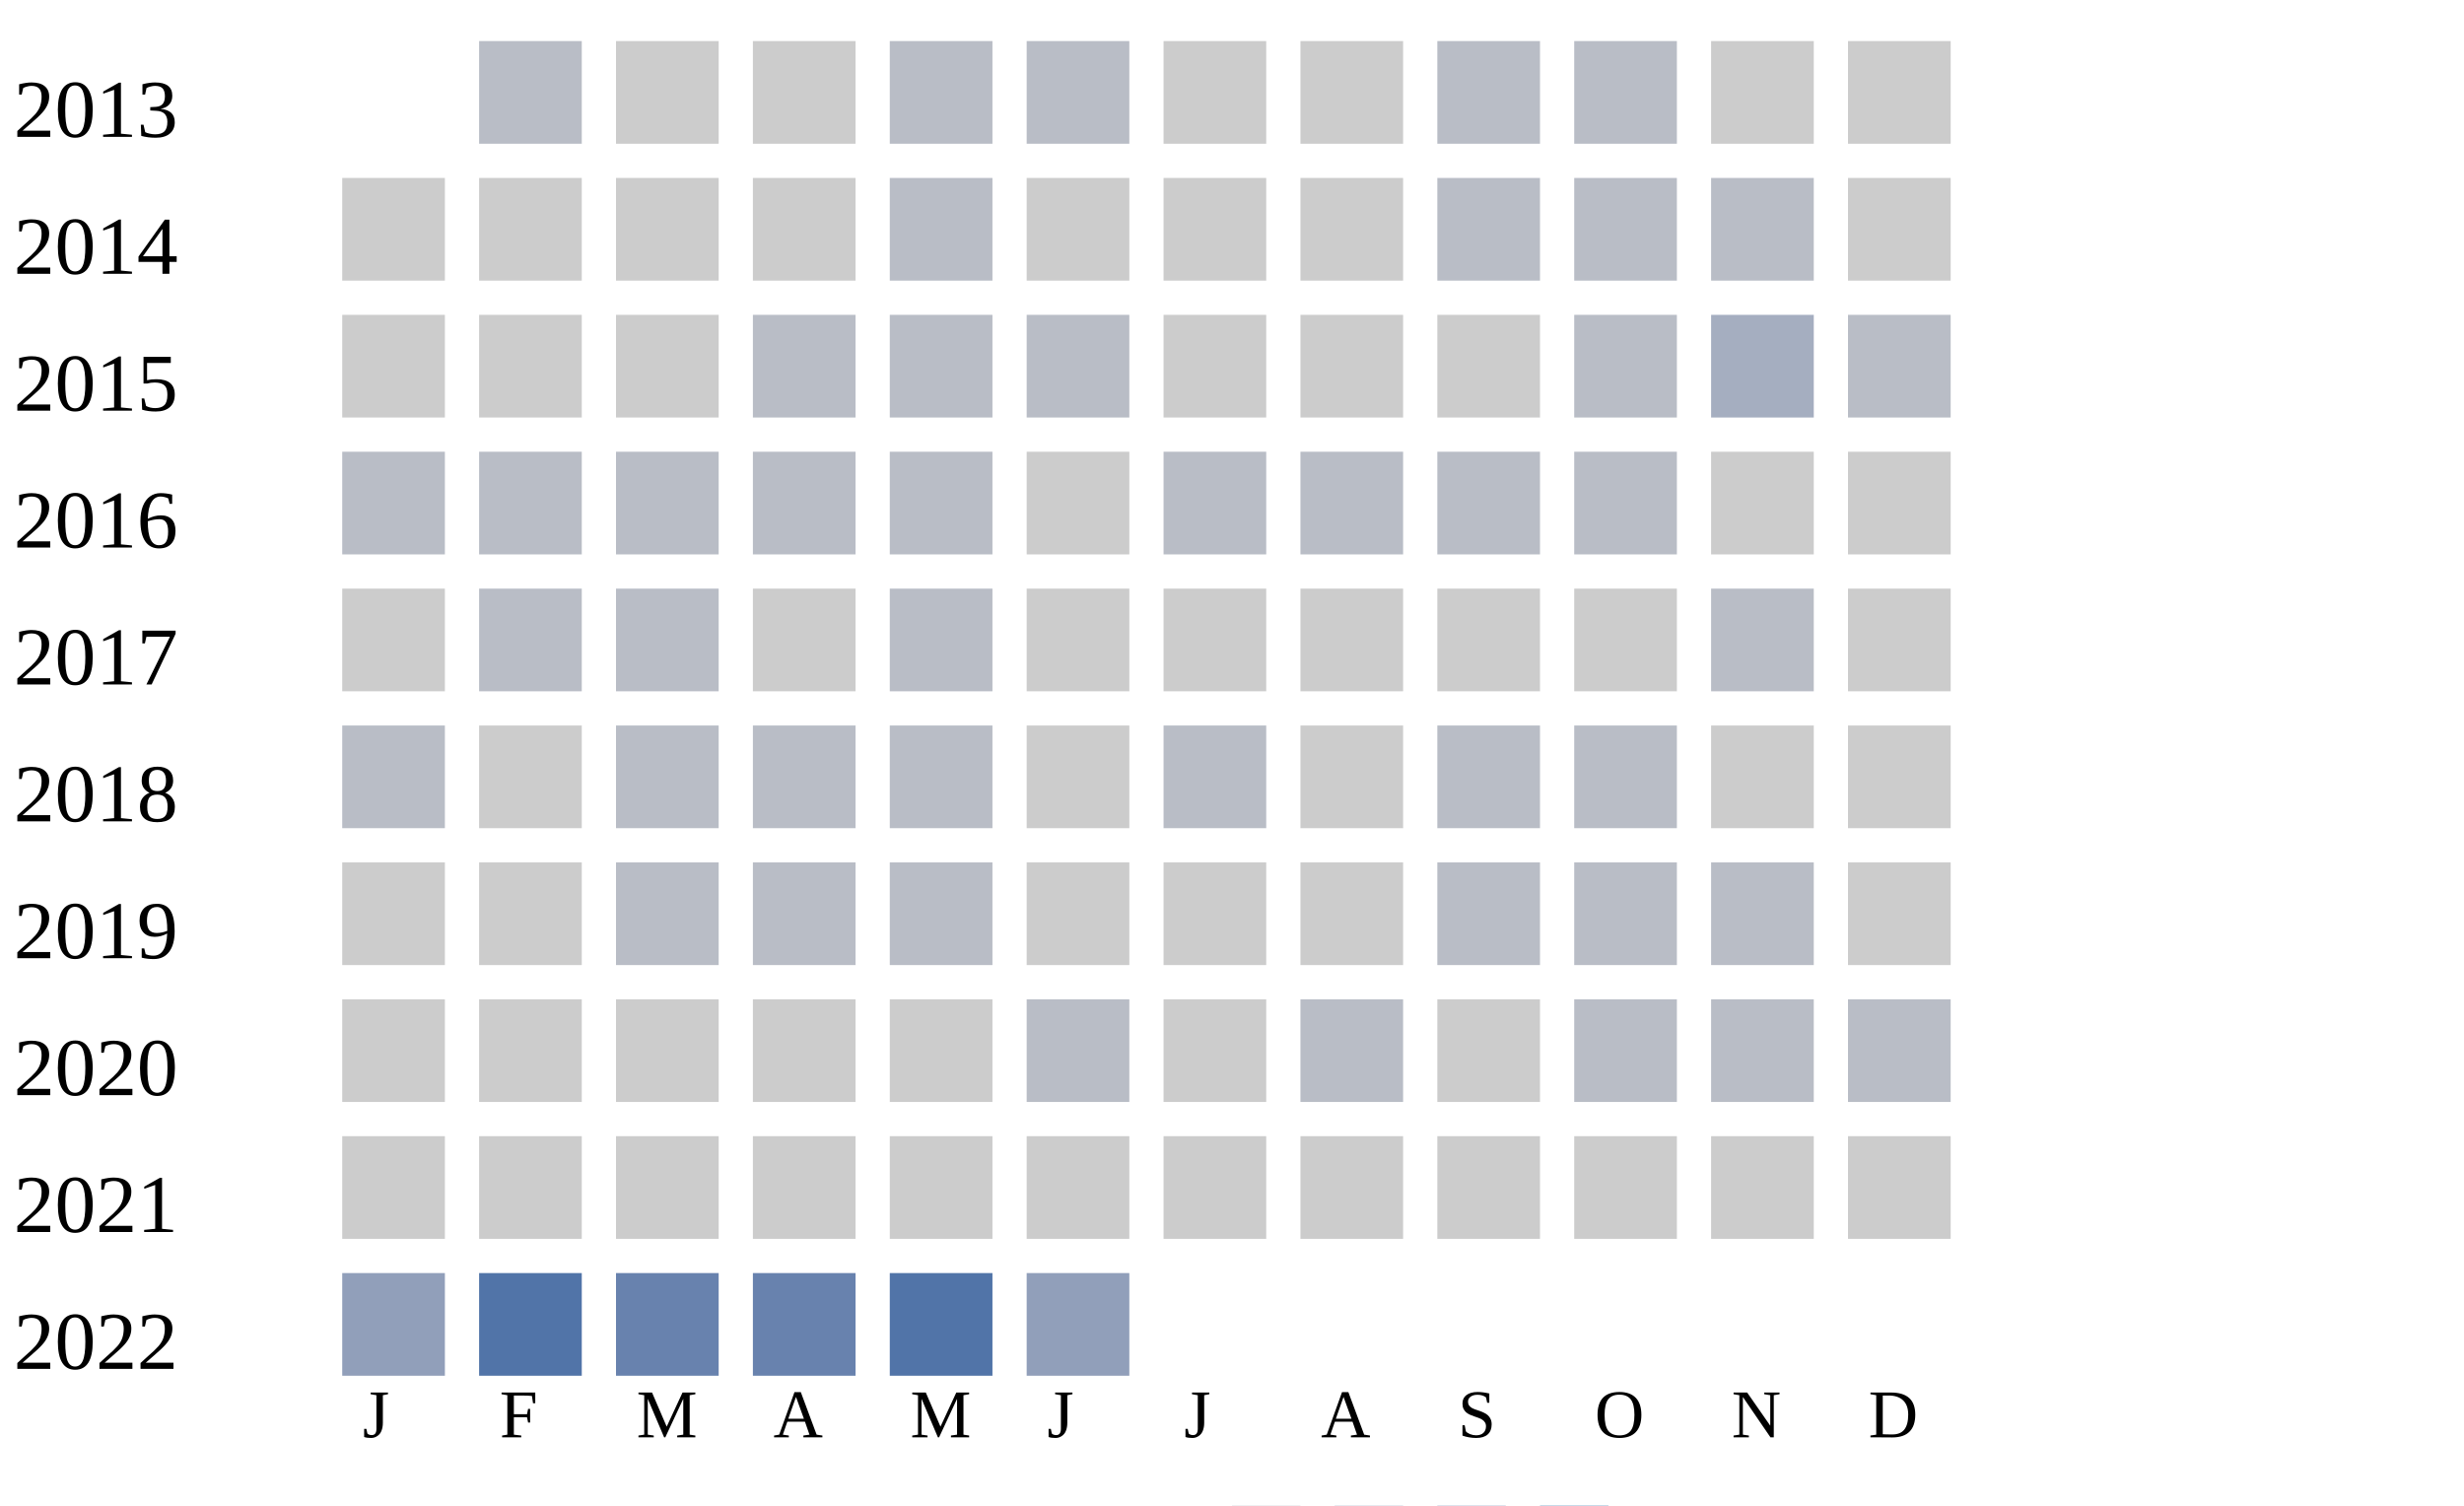
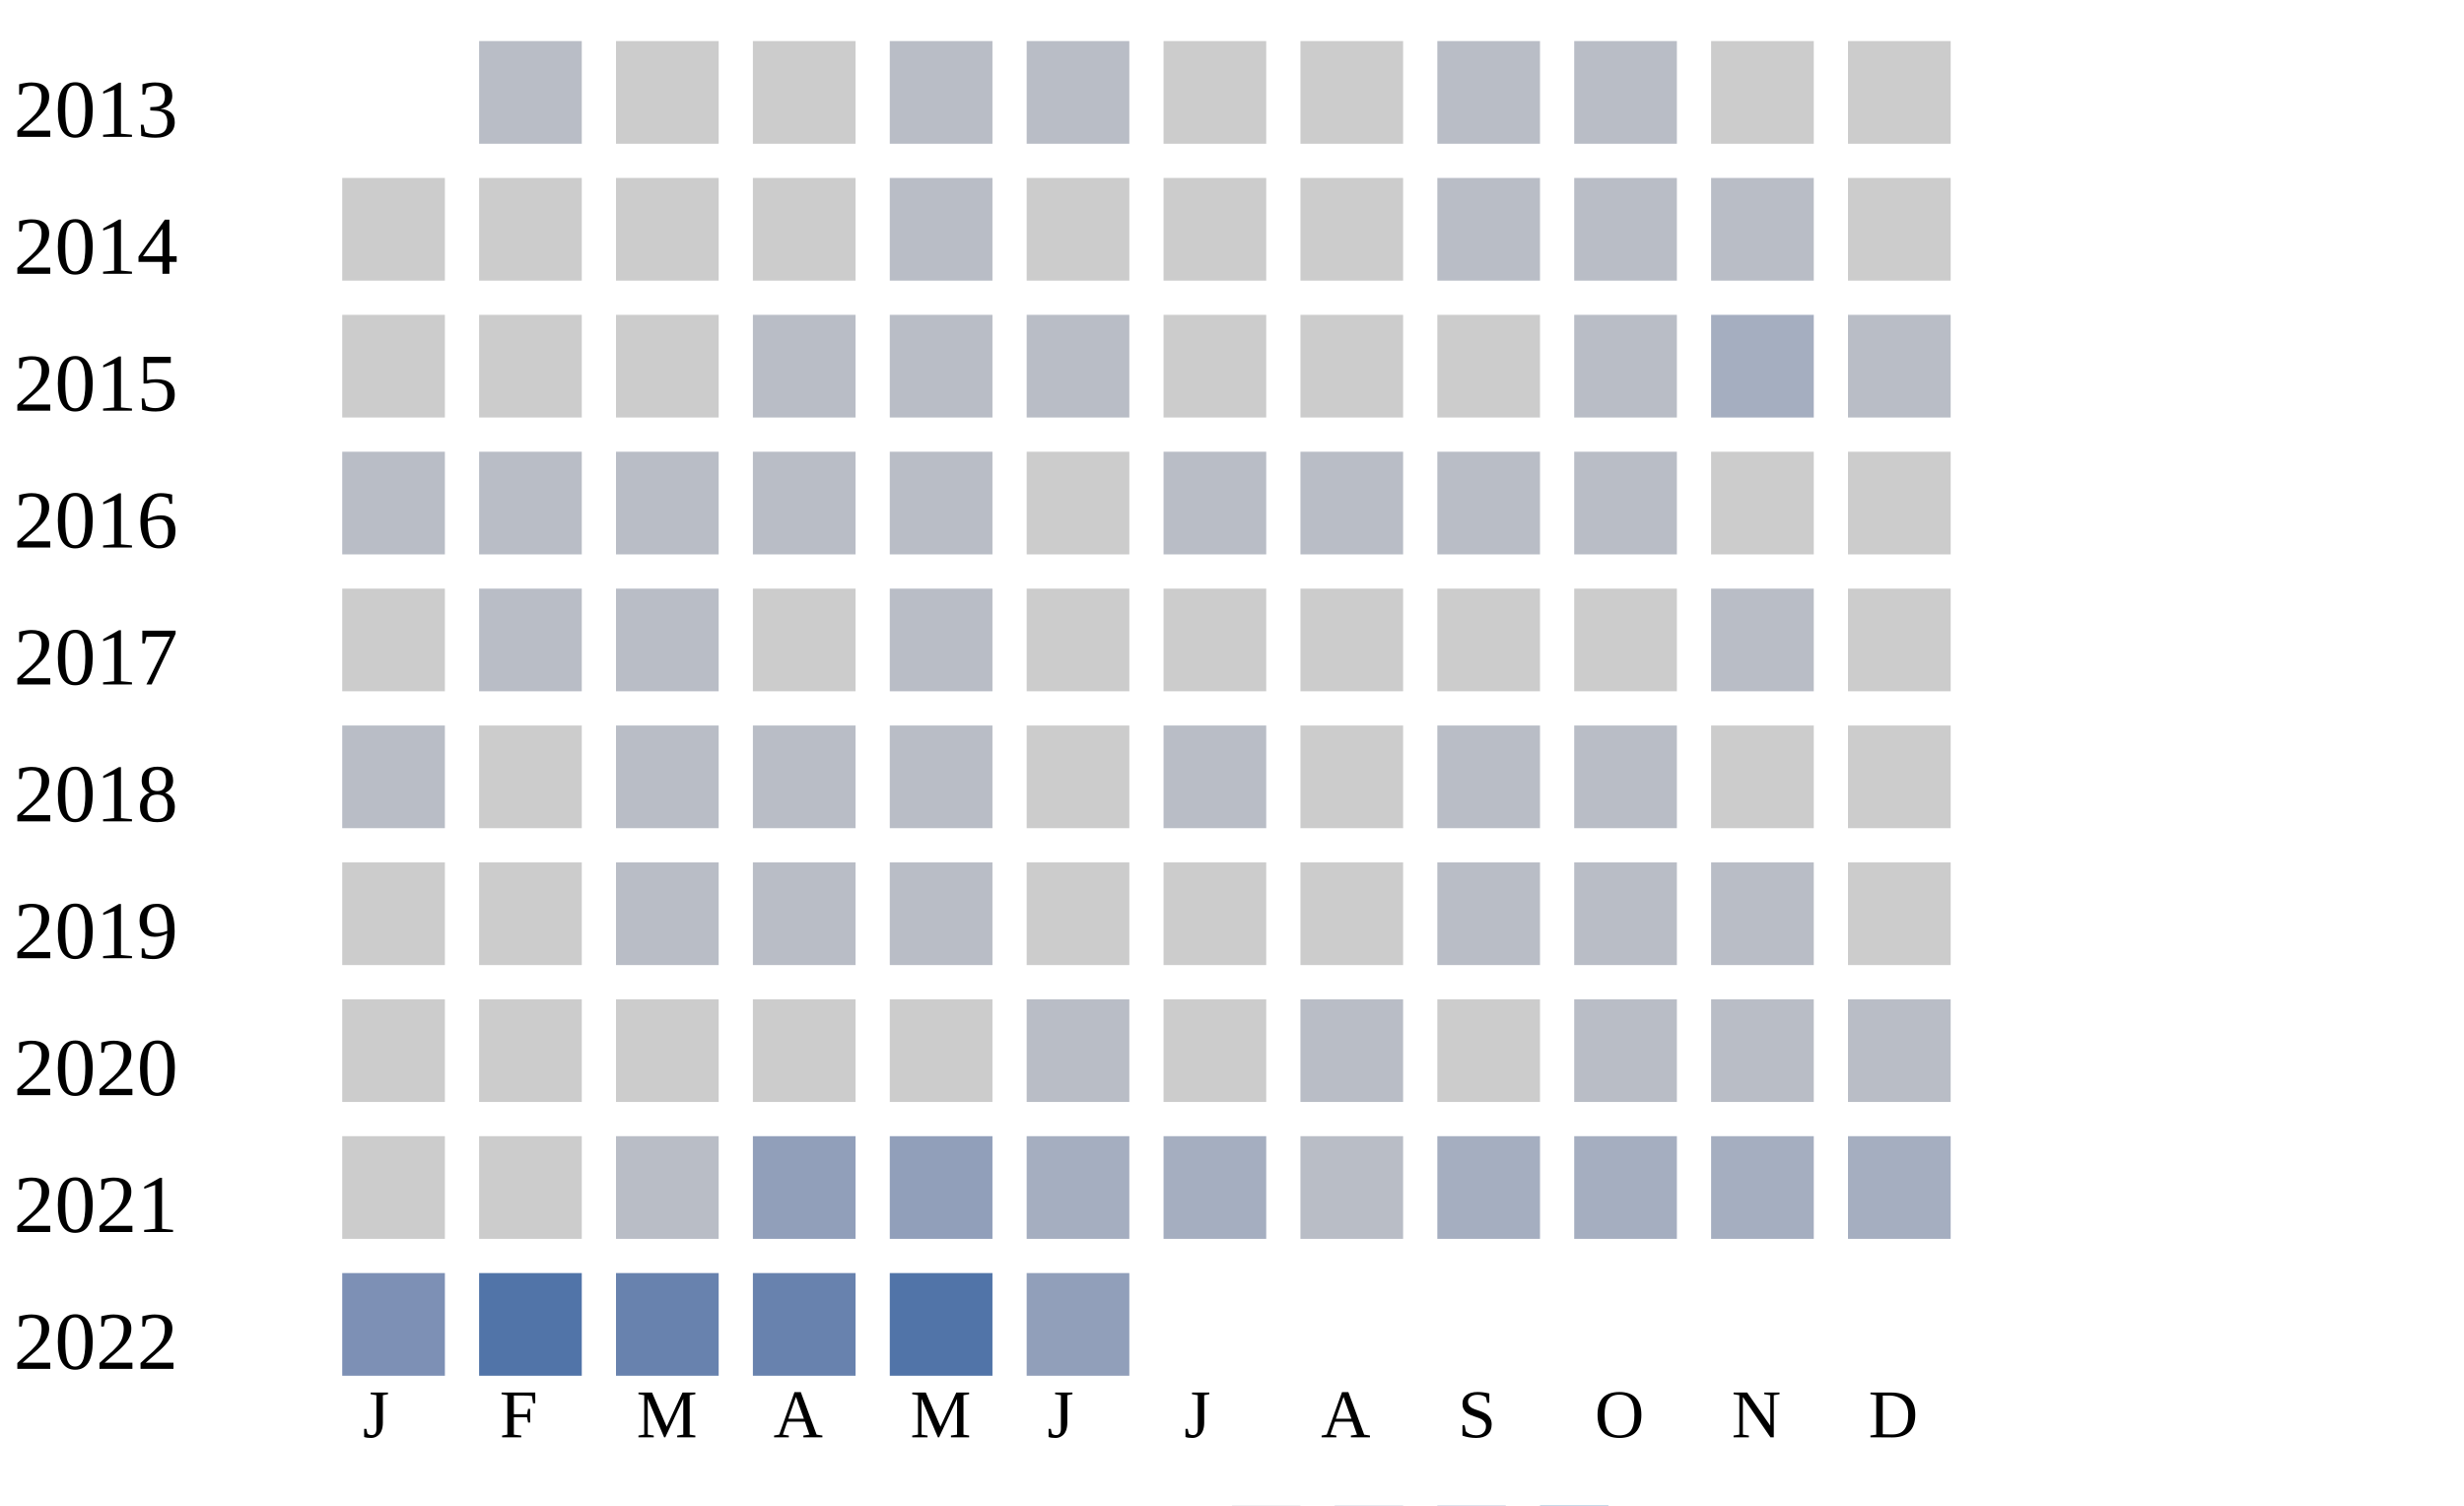
<svg xmlns="http://www.w3.org/2000/svg" width="360" height="220">
  <g transform="translate(0 0)">
    <text x="2" y="20">2013</text>
    <rect x="70" y="6" width="15" height="15" fill="#b9bdc6" />
    <rect x="90" y="6" width="15" height="15" fill="#cccccc" />
    <rect x="110" y="6" width="15" height="15" fill="#cccccc" />
    <rect x="130" y="6" width="15" height="15" fill="#b9bdc6" />
    <rect x="150" y="6" width="15" height="15" fill="#b9bdc6" />
    <rect x="170" y="6" width="15" height="15" fill="#cccccc" />
    <rect x="190" y="6" width="15" height="15" fill="#cccccc" />
    <rect x="210" y="6" width="15" height="15" fill="#b9bdc6" />
    <rect x="230" y="6" width="15" height="15" fill="#b9bdc6" />
    <rect x="250" y="6" width="15" height="15" fill="#cccccc" />
    <rect x="270" y="6" width="15" height="15" fill="#cccccc" />
  </g>
  <g transform="translate(0 20)">
    <text x="2" y="20">2014</text>
    <rect x="50" y="6" width="15" height="15" fill="#cccccc" />
    <rect x="70" y="6" width="15" height="15" fill="#cccccc" />
    <rect x="90" y="6" width="15" height="15" fill="#cccccc" />
    <rect x="110" y="6" width="15" height="15" fill="#cccccc" />
    <rect x="130" y="6" width="15" height="15" fill="#b9bdc6" />
    <rect x="150" y="6" width="15" height="15" fill="#cccccc" />
    <rect x="170" y="6" width="15" height="15" fill="#cccccc" />
    <rect x="190" y="6" width="15" height="15" fill="#cccccc" />
    <rect x="210" y="6" width="15" height="15" fill="#b9bdc6" />
    <rect x="230" y="6" width="15" height="15" fill="#b9bdc6" />
    <rect x="250" y="6" width="15" height="15" fill="#b9bdc6" />
    <rect x="270" y="6" width="15" height="15" fill="#cccccc" />
  </g>
  <g transform="translate(0 40)">
    <text x="2" y="20">2015</text>
    <rect x="50" y="6" width="15" height="15" fill="#cccccc" />
    <rect x="70" y="6" width="15" height="15" fill="#cccccc" />
    <rect x="90" y="6" width="15" height="15" fill="#cccccc" />
    <rect x="110" y="6" width="15" height="15" fill="#b9bdc6" />
    <rect x="130" y="6" width="15" height="15" fill="#b9bdc6" />
    <rect x="150" y="6" width="15" height="15" fill="#b9bdc6" />
    <rect x="170" y="6" width="15" height="15" fill="#cccccc" />
    <rect x="190" y="6" width="15" height="15" fill="#cccccc" />
    <rect x="210" y="6" width="15" height="15" fill="#cccccc" />
    <rect x="230" y="6" width="15" height="15" fill="#b9bdc6" />
    <rect x="250" y="6" width="15" height="15" fill="#a5aec0" />
    <rect x="270" y="6" width="15" height="15" fill="#b9bdc6" />
  </g>
  <g transform="translate(0 60)">
    <text x="2" y="20">2016</text>
    <rect x="50" y="6" width="15" height="15" fill="#b9bdc6" />
    <rect x="70" y="6" width="15" height="15" fill="#b9bdc6" />
    <rect x="90" y="6" width="15" height="15" fill="#b9bdc6" />
    <rect x="110" y="6" width="15" height="15" fill="#b9bdc6" />
    <rect x="130" y="6" width="15" height="15" fill="#b9bdc6" />
    <rect x="150" y="6" width="15" height="15" fill="#cccccc" />
    <rect x="170" y="6" width="15" height="15" fill="#b9bdc6" />
    <rect x="190" y="6" width="15" height="15" fill="#b9bdc6" />
    <rect x="210" y="6" width="15" height="15" fill="#b9bdc6" />
    <rect x="230" y="6" width="15" height="15" fill="#b9bdc6" />
    <rect x="250" y="6" width="15" height="15" fill="#cccccc" />
    <rect x="270" y="6" width="15" height="15" fill="#cccccc" />
  </g>
  <g transform="translate(0 80)">
    <text x="2" y="20">2017</text>
    <rect x="50" y="6" width="15" height="15" fill="#cccccc" />
    <rect x="70" y="6" width="15" height="15" fill="#b9bdc6" />
    <rect x="90" y="6" width="15" height="15" fill="#b9bdc6" />
    <rect x="110" y="6" width="15" height="15" fill="#cccccc" />
    <rect x="130" y="6" width="15" height="15" fill="#b9bdc6" />
    <rect x="150" y="6" width="15" height="15" fill="#cccccc" />
    <rect x="170" y="6" width="15" height="15" fill="#cccccc" />
    <rect x="190" y="6" width="15" height="15" fill="#cccccc" />
    <rect x="210" y="6" width="15" height="15" fill="#cccccc" />
    <rect x="230" y="6" width="15" height="15" fill="#cccccc" />
    <rect x="250" y="6" width="15" height="15" fill="#b9bdc6" />
    <rect x="270" y="6" width="15" height="15" fill="#cccccc" />
  </g>
  <g transform="translate(0 100)">
    <text x="2" y="20">2018</text>
    <rect x="50" y="6" width="15" height="15" fill="#b9bdc6" />
    <rect x="70" y="6" width="15" height="15" fill="#cccccc" />
    <rect x="90" y="6" width="15" height="15" fill="#b9bdc6" />
    <rect x="110" y="6" width="15" height="15" fill="#b9bdc6" />
    <rect x="130" y="6" width="15" height="15" fill="#b9bdc6" />
    <rect x="150" y="6" width="15" height="15" fill="#cccccc" />
    <rect x="170" y="6" width="15" height="15" fill="#b9bdc6" />
    <rect x="190" y="6" width="15" height="15" fill="#cccccc" />
    <rect x="210" y="6" width="15" height="15" fill="#b9bdc6" />
    <rect x="230" y="6" width="15" height="15" fill="#b9bdc6" />
    <rect x="250" y="6" width="15" height="15" fill="#cccccc" />
    <rect x="270" y="6" width="15" height="15" fill="#cccccc" />
  </g>
  <g transform="translate(0 120)">
    <text x="2" y="20">2019</text>
    <rect x="50" y="6" width="15" height="15" fill="#cccccc" />
    <rect x="70" y="6" width="15" height="15" fill="#cccccc" />
    <rect x="90" y="6" width="15" height="15" fill="#b9bdc6" />
    <rect x="110" y="6" width="15" height="15" fill="#b9bdc6" />
    <rect x="130" y="6" width="15" height="15" fill="#b9bdc6" />
    <rect x="150" y="6" width="15" height="15" fill="#cccccc" />
    <rect x="170" y="6" width="15" height="15" fill="#cccccc" />
    <rect x="190" y="6" width="15" height="15" fill="#cccccc" />
    <rect x="210" y="6" width="15" height="15" fill="#b9bdc6" />
    <rect x="230" y="6" width="15" height="15" fill="#b9bdc6" />
    <rect x="250" y="6" width="15" height="15" fill="#b9bdc6" />
    <rect x="270" y="6" width="15" height="15" fill="#cccccc" />
  </g>
  <g transform="translate(0 140)">
    <text x="2" y="20">2020</text>
    <rect x="50" y="6" width="15" height="15" fill="#cccccc" />
    <rect x="70" y="6" width="15" height="15" fill="#cccccc" />
    <rect x="90" y="6" width="15" height="15" fill="#cccccc" />
    <rect x="110" y="6" width="15" height="15" fill="#cccccc" />
    <rect x="130" y="6" width="15" height="15" fill="#cccccc" />
    <rect x="150" y="6" width="15" height="15" fill="#b9bdc6" />
    <rect x="170" y="6" width="15" height="15" fill="#cccccc" />
    <rect x="190" y="6" width="15" height="15" fill="#b9bdc6" />
    <rect x="210" y="6" width="15" height="15" fill="#cccccc" />
    <rect x="230" y="6" width="15" height="15" fill="#b9bdc6" />
    <rect x="250" y="6" width="15" height="15" fill="#b9bdc6" />
    <rect x="270" y="6" width="15" height="15" fill="#b9bdc6" />
  </g>
  <g transform="translate(0 160)">
    <text x="2" y="20">2021</text>
    <rect x="50" y="6" width="15" height="15" fill="#cccccc" />
    <rect x="70" y="6" width="15" height="15" fill="#cccccc" />
-     <rect x="90" y="6" width="15" height="15" fill="#cccccc" />
-     <rect x="110" y="6" width="15" height="15" fill="#cccccc" />
-     <rect x="130" y="6" width="15" height="15" fill="#cccccc" />
-     <rect x="150" y="6" width="15" height="15" fill="#cccccc" />
-     <rect x="170" y="6" width="15" height="15" fill="#cccccc" />
-     <rect x="190" y="6" width="15" height="15" fill="#cccccc" />
-     <rect x="210" y="6" width="15" height="15" fill="#cccccc" />
-     <rect x="230" y="6" width="15" height="15" fill="#cccccc" />
-     <rect x="250" y="6" width="15" height="15" fill="#cccccc" />
-     <rect x="270" y="6" width="15" height="15" fill="#cccccc" />
+     <rect x="90" y="6" width="15" height="15" fill="#b9bdc6" />
+     <rect x="110" y="6" width="15" height="15" fill="#919fba" />
+     <rect x="130" y="6" width="15" height="15" fill="#919fba" />
+     <rect x="150" y="6" width="15" height="15" fill="#a5aec0" />
+     <rect x="170" y="6" width="15" height="15" fill="#a5aec0" />
+     <rect x="190" y="6" width="15" height="15" fill="#b9bdc6" />
+     <rect x="210" y="6" width="15" height="15" fill="#a5aec0" />
+     <rect x="230" y="6" width="15" height="15" fill="#a5aec0" />
+     <rect x="250" y="6" width="15" height="15" fill="#a5aec0" />
+     <rect x="270" y="6" width="15" height="15" fill="#a5aec0" />
  </g>
  <g transform="translate(0 180)">
    <text x="2" y="20">2022</text>
-     <rect x="50" y="6" width="15" height="15" fill="#919fba" />
+     <rect x="50" y="6" width="15" height="15" fill="#7d90b5" />
    <rect x="70" y="6" width="15" height="15" fill="#5174a8" />
    <rect x="90" y="6" width="15" height="15" fill="#6882ae" />
    <rect x="110" y="6" width="15" height="15" fill="#6882ae" />
    <rect x="130" y="6" width="15" height="15" fill="#5174a8" />
    <rect x="150" y="6" width="15" height="15" fill="#919fba" />
  </g>
  <text style="font-size: 10px; text-align: center" x="53" y="210">J</text>
  <text style="font-size: 10px; text-align: center" x="73" y="210">F</text>
  <text style="font-size: 10px; text-align: center" x="93" y="210">M</text>
  <text style="font-size: 10px; text-align: center" x="113" y="210">A</text>
  <text style="font-size: 10px; text-align: center" x="133" y="210">M</text>
  <text style="font-size: 10px; text-align: center" x="153" y="210">J</text>
  <text style="font-size: 10px; text-align: center" x="173" y="210">J</text>
  <text style="font-size: 10px; text-align: center" x="193" y="210">A</text>
  <text style="font-size: 10px; text-align: center" x="213" y="210">S</text>
  <text style="font-size: 10px; text-align: center" x="233" y="210">O</text>
  <text style="font-size: 10px; text-align: center" x="253" y="210">N</text>
  <text style="font-size: 10px; text-align: center" x="273" y="210">D</text>
  <text style="font-size: 10px;" x="155" y="229">Less</text>
  <rect fill="#b9bdc6" width="10" height="10" x="180" y="220" />
  <rect fill="#919fba" width="10" height="10" x="195" y="220" />
  <rect fill="#6882ae" width="10" height="10" x="210" y="220" />
  <rect fill="#005a9c" width="10" height="10" x="225" y="220" />
  <text x="240" y="229" style="font-size: 10px;">More</text>
</svg>
